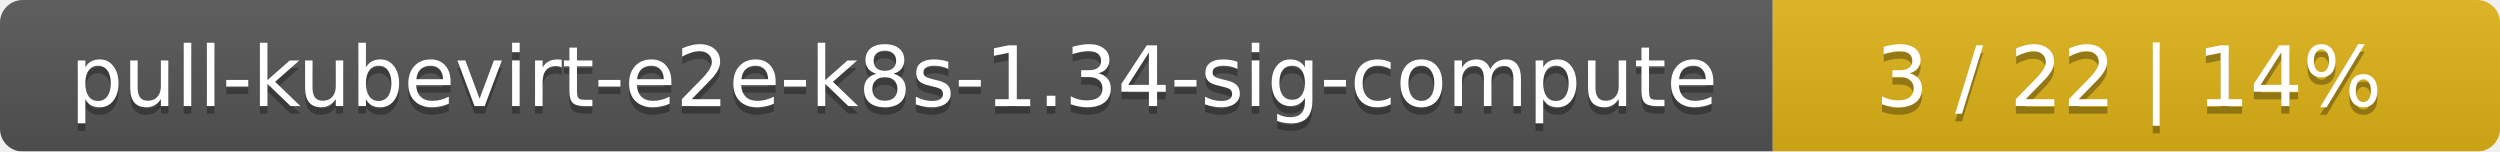
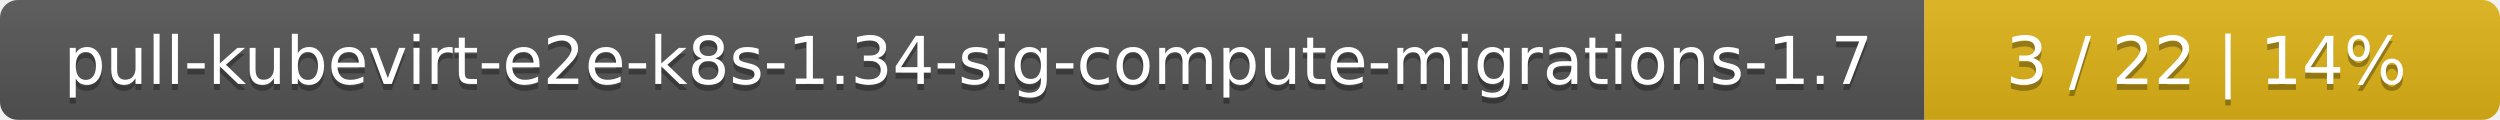
- <svg xmlns="http://www.w3.org/2000/svg" width="330" height="20">
+ <svg xmlns="http://www.w3.org/2000/svg" width="417" height="20">
  <linearGradient id="smooth" x2="0" y2="100%">
    <stop offset="0" stop-color="#bbb" stop-opacity=".1" />
    <stop offset="1" stop-opacity=".1" />
  </linearGradient>
  <mask id="round">
-     <rect width="330" height="20" rx="3" fill="#fff" />
+     <rect width="417" height="20" rx="3" fill="#fff" />
  </mask>
  <g mask="url(#round)">
-     <rect width="234" height="20" fill="#555" />
-     <rect x="234" width="96" height="20" fill="#dfb317" />
-     <rect width="330" height="20" fill="url(#smooth)" />
+     <rect width="321" height="20" fill="#555" />
+     <rect x="321" width="96" height="20" fill="#dfb317" />
+     <rect width="417" height="20" fill="url(#smooth)" />
  </g>
  <g fill="#fff" text-anchor="middle" font-family="DejaVu Sans,Verdana,Geneva,sans-serif" font-size="11">
-     <text x="118" y="15" fill="#010101" fill-opacity=".3">pull-kubevirt-e2e-k8s-1.34-sig-compute</text>
-     <text x="118" y="14">pull-kubevirt-e2e-k8s-1.34-sig-compute</text>
-     <text x="281" y="15" fill="#010101" fill-opacity=".3">3 / 22    |    14%</text>
-     <text x="281" y="14">3 / 22    |    14%</text>
+     <text x="161.5" y="15" fill="#010101" fill-opacity=".3">pull-kubevirt-e2e-k8s-1.34-sig-compute-migrations-1.7</text>
+     <text x="161.5" y="14">pull-kubevirt-e2e-k8s-1.34-sig-compute-migrations-1.7</text>
+     <text x="368" y="15" fill="#010101" fill-opacity=".3">3 / 22    |    14%</text>
+     <text x="368" y="14">3 / 22    |    14%</text>
  </g>
</svg>
